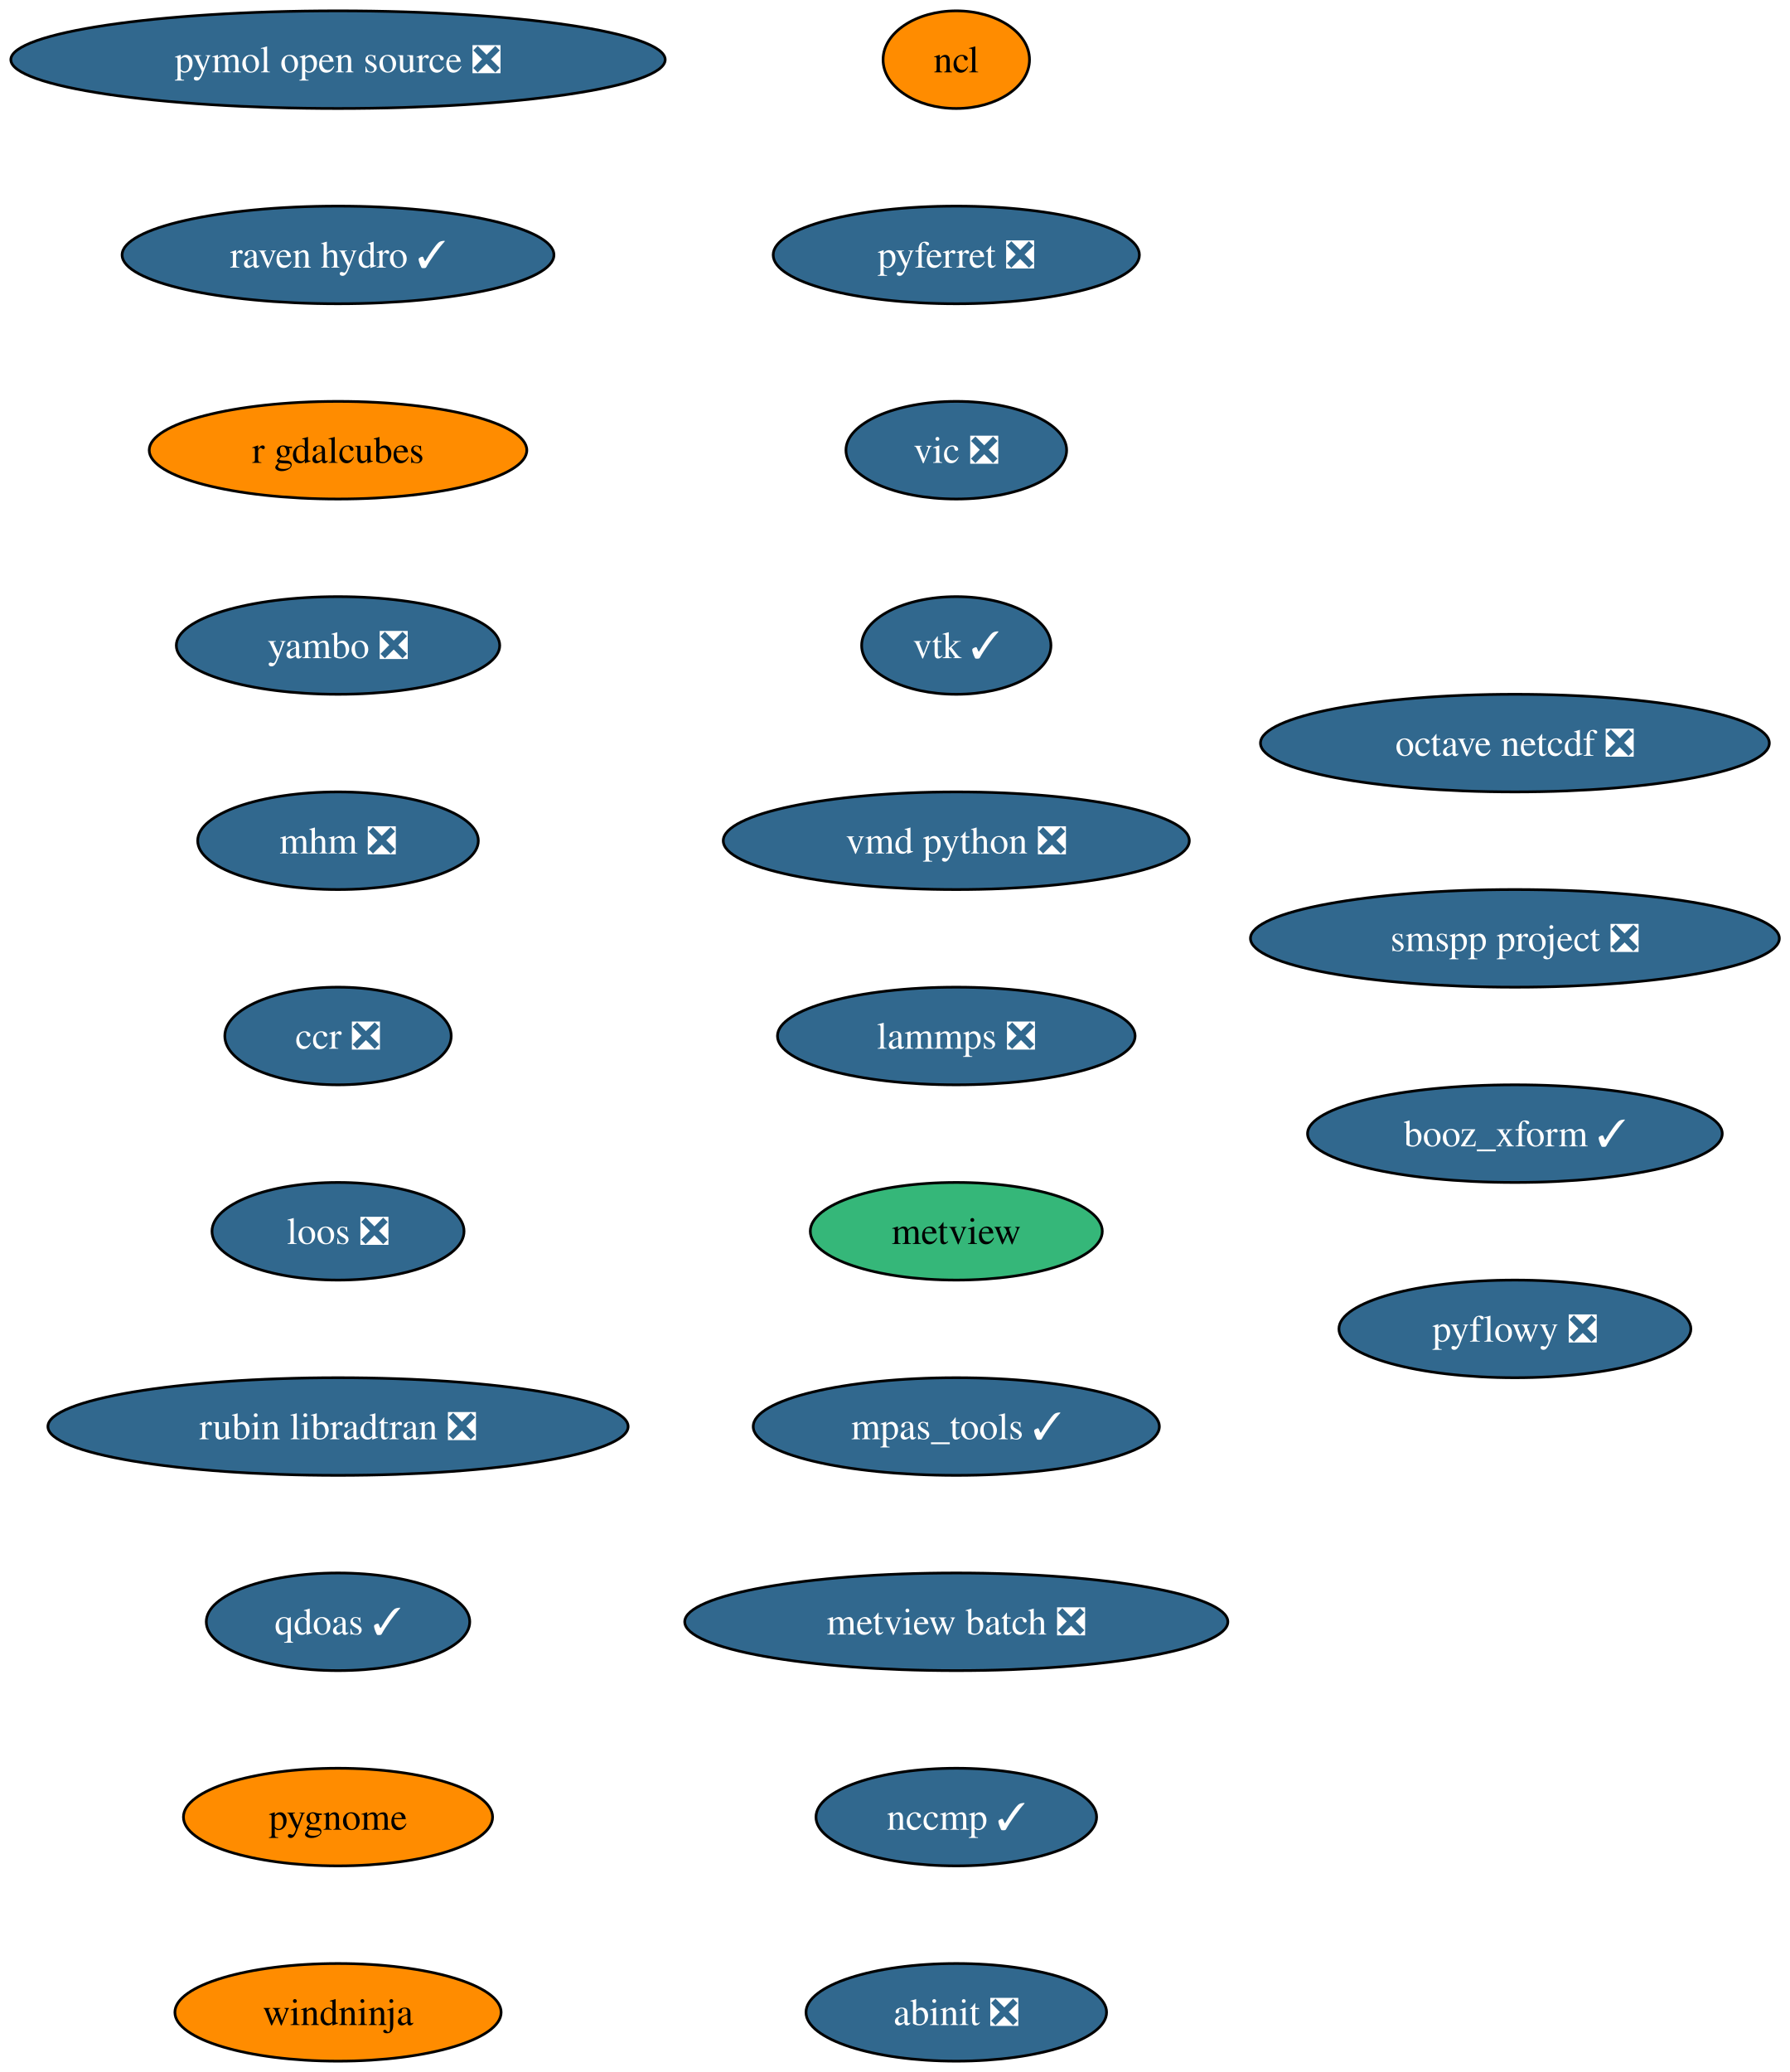
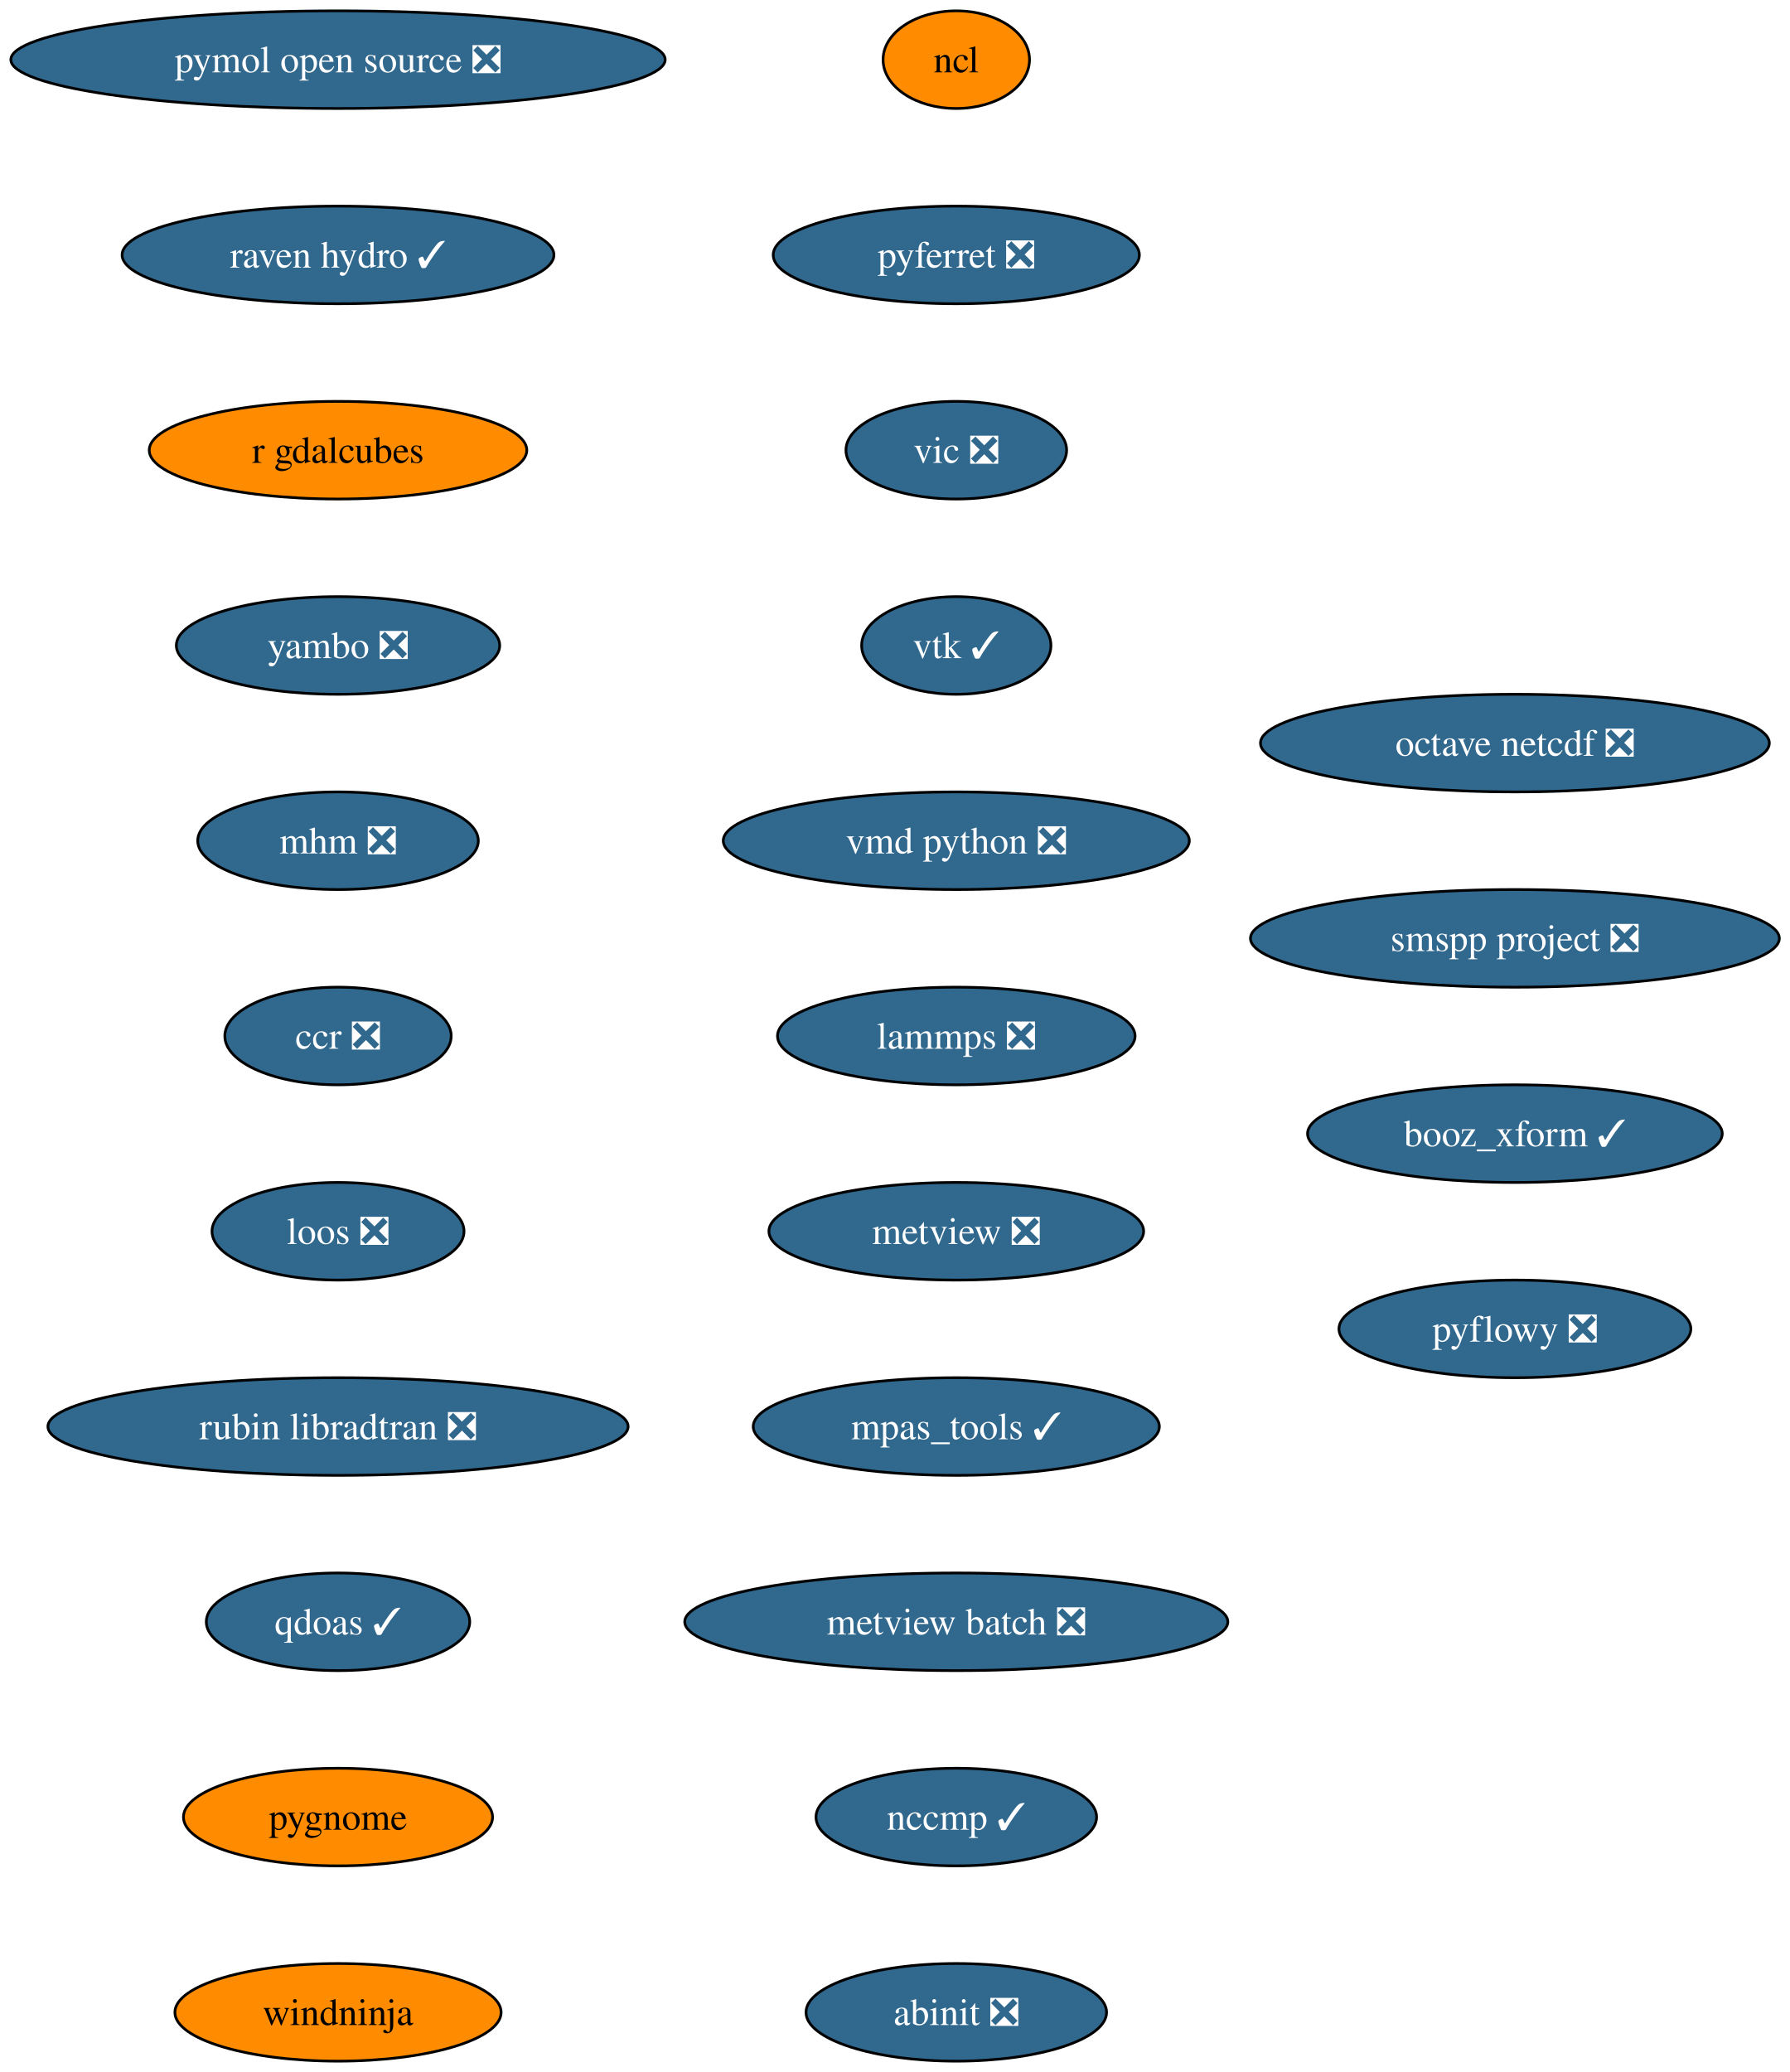
<svg xmlns="http://www.w3.org/2000/svg" xmlns:xlink="http://www.w3.org/1999/xlink" width="660pt" height="764pt" viewBox="0.00 0.00 660.00 764.00">
  <g id="graph0" class="graph" transform="scale(1 1) rotate(0) translate(4 760)">
    <polygon fill="white" stroke="none" points="-4,4 -4,-760 656.16,-760 656.16,4 -4,4" />
    <g id="node1" class="node">
      <g id="a_node1">
        <a xlink:href="https://github.com/conda-forge/ncl-feedstock" xlink:title="ncl">
          <ellipse fill="#ff8c00" stroke="black" cx="348.65" cy="-738" rx="27" ry="18" />
          <text xml:space="preserve" text-anchor="middle" x="348.65" y="-733.33" font-family="Times,serif" font-size="14.00">ncl</text>
        </a>
      </g>
    </g>
    <g id="node2" class="node">
      <g id="a_node2">
        <a xlink:href="https://github.com/conda-forge/pyferret-feedstock/pull/118" xlink:title="pyferret ❎">
          <ellipse fill="#31688e" stroke="black" cx="348.65" cy="-666" rx="67.52" ry="18" />
          <text xml:space="preserve" text-anchor="middle" x="348.65" y="-661.33" font-family="Times,serif" font-size="14.00" fill="white">pyferret ❎</text>
        </a>
      </g>
    </g>
    <g id="node3" class="node">
      <g id="a_node3">
        <a xlink:href="https://github.com/conda-forge/vic-feedstock/pull/28" xlink:title="vic ❎">
          <ellipse fill="#31688e" stroke="black" cx="348.65" cy="-594" rx="40.69" ry="18" />
          <text xml:space="preserve" text-anchor="middle" x="348.65" y="-589.33" font-family="Times,serif" font-size="14.00" fill="white">vic ❎</text>
        </a>
      </g>
    </g>
    <g id="node4" class="node">
      <g id="a_node4">
        <a xlink:href="https://github.com/conda-forge/vtk-feedstock/pull/446" xlink:title="vtk ✓">
          <ellipse fill="#31688e" stroke="black" cx="348.65" cy="-522" rx="34.9" ry="18" />
          <text xml:space="preserve" text-anchor="middle" x="348.65" y="-517.33" font-family="Times,serif" font-size="14.00" fill="white">vtk ✓</text>
        </a>
      </g>
    </g>
    <g id="node5" class="node">
      <g id="a_node5">
        <a xlink:href="https://github.com/conda-forge/vmd-python-feedstock/pull/49" xlink:title="vmd python ❎">
          <ellipse fill="#31688e" stroke="black" cx="348.65" cy="-450" rx="85.93" ry="18" />
          <text xml:space="preserve" text-anchor="middle" x="348.65" y="-445.32" font-family="Times,serif" font-size="14.00" fill="white">vmd python ❎</text>
        </a>
      </g>
    </g>
    <g id="node6" class="node">
      <g id="a_node6">
        <a xlink:href="https://github.com/conda-forge/lammps-feedstock/pull/267" xlink:title="lammps ❎">
          <ellipse fill="#31688e" stroke="black" cx="348.65" cy="-378" rx="65.94" ry="18" />
          <text xml:space="preserve" text-anchor="middle" x="348.65" y="-373.32" font-family="Times,serif" font-size="14.00" fill="white">lammps ❎</text>
        </a>
      </g>
    </g>
    <g id="node7" class="node">
      <g id="a_node7">
-         <a xlink:href="https://github.com/conda-forge/metview-feedstock" xlink:title="metview">
-           <ellipse fill="#35b779" stroke="black" cx="348.65" cy="-306" rx="53.84" ry="18" />
-           <text xml:space="preserve" text-anchor="middle" x="348.65" y="-301.32" font-family="Times,serif" font-size="14.00">metview</text>
+         <a xlink:href="https://github.com/conda-forge/metview-feedstock/pull/83" xlink:title="metview ❎">
+           <ellipse fill="#31688e" stroke="black" cx="348.65" cy="-306" rx="69.1" ry="18" />
+           <text xml:space="preserve" text-anchor="middle" x="348.65" y="-301.32" font-family="Times,serif" font-size="14.00" fill="white">metview ❎</text>
        </a>
      </g>
    </g>
    <g id="node8" class="node">
      <g id="a_node8">
        <a xlink:href="https://github.com/conda-forge/mpas_tools-feedstock/pull/158" xlink:title="mpas_tools ✓">
          <ellipse fill="#31688e" stroke="black" cx="348.65" cy="-234" rx="74.88" ry="18" />
          <text xml:space="preserve" text-anchor="middle" x="348.65" y="-229.32" font-family="Times,serif" font-size="14.00" fill="white">mpas_tools ✓</text>
        </a>
      </g>
    </g>
    <g id="node9" class="node">
      <g id="a_node9">
        <a xlink:href="https://github.com/conda-forge/metview-batch-feedstock/pull/63" xlink:title="metview batch ❎">
          <ellipse fill="#31688e" stroke="black" cx="348.65" cy="-162" rx="100.14" ry="18" />
          <text xml:space="preserve" text-anchor="middle" x="348.65" y="-157.32" font-family="Times,serif" font-size="14.00" fill="white">metview batch ❎</text>
        </a>
      </g>
    </g>
    <g id="node10" class="node">
      <g id="a_node10">
        <a xlink:href="https://github.com/conda-forge/nccmp-feedstock/pull/32" xlink:title="nccmp ✓">
          <ellipse fill="#31688e" stroke="black" cx="348.65" cy="-90" rx="51.74" ry="18" />
          <text xml:space="preserve" text-anchor="middle" x="348.65" y="-85.33" font-family="Times,serif" font-size="14.00" fill="white">nccmp ✓</text>
        </a>
      </g>
    </g>
    <g id="node11" class="node">
      <g id="a_node11">
        <a xlink:href="https://github.com/conda-forge/abinit-feedstock/pull/88" xlink:title="abinit ❎">
          <ellipse fill="#31688e" stroke="black" cx="348.65" cy="-18" rx="55.42" ry="18" />
          <text xml:space="preserve" text-anchor="middle" x="348.65" y="-13.32" font-family="Times,serif" font-size="14.00" fill="white">abinit ❎</text>
        </a>
      </g>
    </g>
    <g id="node12" class="node">
      <g id="a_node12">
        <a xlink:href="https://github.com/conda-forge/pymol-open-source-feedstock/pull/47" xlink:title="pymol open source ❎">
          <ellipse fill="#31688e" stroke="black" cx="120.65" cy="-738" rx="120.65" ry="18" />
          <text xml:space="preserve" text-anchor="middle" x="120.65" y="-733.33" font-family="Times,serif" font-size="14.00" fill="white">pymol open source ❎</text>
        </a>
      </g>
    </g>
    <g id="node13" class="node">
      <g id="a_node13">
        <a xlink:href="https://github.com/conda-forge/raven-hydro-feedstock/pull/40" xlink:title="raven hydro ✓">
          <ellipse fill="#31688e" stroke="black" cx="120.65" cy="-666" rx="79.62" ry="18" />
          <text xml:space="preserve" text-anchor="middle" x="120.65" y="-661.33" font-family="Times,serif" font-size="14.00" fill="white">raven hydro ✓</text>
        </a>
      </g>
    </g>
    <g id="node14" class="node">
      <g id="a_node14">
        <a xlink:href="https://github.com/conda-forge/r-gdalcubes-feedstock" xlink:title="r gdalcubes">
          <ellipse fill="#ff8c00" stroke="black" cx="120.65" cy="-594" rx="69.62" ry="18" />
          <text xml:space="preserve" text-anchor="middle" x="120.65" y="-589.33" font-family="Times,serif" font-size="14.00">r gdalcubes</text>
        </a>
      </g>
    </g>
    <g id="node15" class="node">
      <g id="a_node15">
        <a xlink:href="https://github.com/conda-forge/yambo-feedstock/pull/54" xlink:title="yambo ❎">
          <ellipse fill="#31688e" stroke="black" cx="120.65" cy="-522" rx="59.63" ry="18" />
          <text xml:space="preserve" text-anchor="middle" x="120.65" y="-517.33" font-family="Times,serif" font-size="14.00" fill="white">yambo ❎</text>
        </a>
      </g>
    </g>
    <g id="node16" class="node">
      <g id="a_node16">
        <a xlink:href="https://github.com/conda-forge/mhm-feedstock/pull/28" xlink:title="mhm ❎">
          <ellipse fill="#31688e" stroke="black" cx="120.65" cy="-450" rx="51.74" ry="18" />
          <text xml:space="preserve" text-anchor="middle" x="120.65" y="-445.32" font-family="Times,serif" font-size="14.00" fill="white">mhm ❎</text>
        </a>
      </g>
    </g>
    <g id="node17" class="node">
      <g id="a_node17">
        <a xlink:href="https://github.com/conda-forge/ccr-feedstock/pull/15" xlink:title="ccr ❎">
          <ellipse fill="#31688e" stroke="black" cx="120.65" cy="-378" rx="41.74" ry="18" />
          <text xml:space="preserve" text-anchor="middle" x="120.65" y="-373.32" font-family="Times,serif" font-size="14.00" fill="white">ccr ❎</text>
        </a>
      </g>
    </g>
    <g id="node18" class="node">
      <g id="a_node18">
        <a xlink:href="https://github.com/conda-forge/loos-feedstock/pull/35" xlink:title="loos ❎">
          <ellipse fill="#31688e" stroke="black" cx="120.65" cy="-306" rx="46.47" ry="18" />
          <text xml:space="preserve" text-anchor="middle" x="120.65" y="-301.32" font-family="Times,serif" font-size="14.00" fill="white">loos ❎</text>
        </a>
      </g>
    </g>
    <g id="node19" class="node">
      <g id="a_node19">
        <a xlink:href="https://github.com/conda-forge/rubin-libradtran-feedstock/pull/15" xlink:title="rubin libradtran ❎">
          <ellipse fill="#31688e" stroke="black" cx="120.65" cy="-234" rx="106.98" ry="18" />
          <text xml:space="preserve" text-anchor="middle" x="120.65" y="-229.32" font-family="Times,serif" font-size="14.00" fill="white">rubin libradtran ❎</text>
        </a>
      </g>
    </g>
    <g id="node20" class="node">
      <g id="a_node20">
        <a xlink:href="https://github.com/conda-forge/qdoas-feedstock/pull/47" xlink:title="qdoas ✓">
          <ellipse fill="#31688e" stroke="black" cx="120.65" cy="-162" rx="48.58" ry="18" />
          <text xml:space="preserve" text-anchor="middle" x="120.65" y="-157.32" font-family="Times,serif" font-size="14.00" fill="white">qdoas ✓</text>
        </a>
      </g>
    </g>
    <g id="node21" class="node">
      <g id="a_node21">
        <a xlink:href="https://github.com/conda-forge/pygnome-feedstock" xlink:title="pygnome">
          <ellipse fill="#ff8c00" stroke="black" cx="120.65" cy="-90" rx="57" ry="18" />
          <text xml:space="preserve" text-anchor="middle" x="120.65" y="-85.33" font-family="Times,serif" font-size="14.00">pygnome</text>
        </a>
      </g>
    </g>
    <g id="node22" class="node">
      <g id="a_node22">
        <a xlink:href="https://github.com/conda-forge/windninja-feedstock" xlink:title="windninja">
          <ellipse fill="#ff8c00" stroke="black" cx="120.65" cy="-18" rx="60.15" ry="18" />
          <text xml:space="preserve" text-anchor="middle" x="120.65" y="-13.32" font-family="Times,serif" font-size="14.00">windninja</text>
        </a>
      </g>
    </g>
    <g id="node23" class="node">
      <g id="a_node23">
        <a xlink:href="https://github.com/conda-forge/octave-netcdf-feedstock/pull/3" xlink:title="octave netcdf ❎">
          <ellipse fill="#31688e" stroke="black" cx="554.65" cy="-486" rx="93.82" ry="18" />
          <text xml:space="preserve" text-anchor="middle" x="554.65" y="-481.32" font-family="Times,serif" font-size="14.00" fill="white">octave netcdf ❎</text>
        </a>
      </g>
    </g>
    <g id="node24" class="node">
      <g id="a_node24">
        <a xlink:href="https://github.com/conda-forge/smspp-project-feedstock/pull/25" xlink:title="smspp project ❎">
          <ellipse fill="#31688e" stroke="black" cx="554.65" cy="-414" rx="97.51" ry="18" />
          <text xml:space="preserve" text-anchor="middle" x="554.65" y="-409.32" font-family="Times,serif" font-size="14.00" fill="white">smspp project ❎</text>
        </a>
      </g>
    </g>
    <g id="node25" class="node">
      <g id="a_node25">
        <a xlink:href="https://github.com/conda-forge/booz_xform-feedstock/pull/5" xlink:title="booz_xform ✓">
          <ellipse fill="#31688e" stroke="black" cx="554.65" cy="-342" rx="76.46" ry="18" />
          <text xml:space="preserve" text-anchor="middle" x="554.65" y="-337.32" font-family="Times,serif" font-size="14.00" fill="white">booz_xform ✓</text>
        </a>
      </g>
    </g>
    <g id="node26" class="node">
      <g id="a_node26">
        <a xlink:href="https://github.com/conda-forge/pyflowy-feedstock/pull/4" xlink:title="pyflowy ❎">
          <ellipse fill="#31688e" stroke="black" cx="554.65" cy="-270" rx="64.89" ry="18" />
          <text xml:space="preserve" text-anchor="middle" x="554.65" y="-265.32" font-family="Times,serif" font-size="14.00" fill="white">pyflowy ❎</text>
        </a>
      </g>
    </g>
  </g>
</svg>
